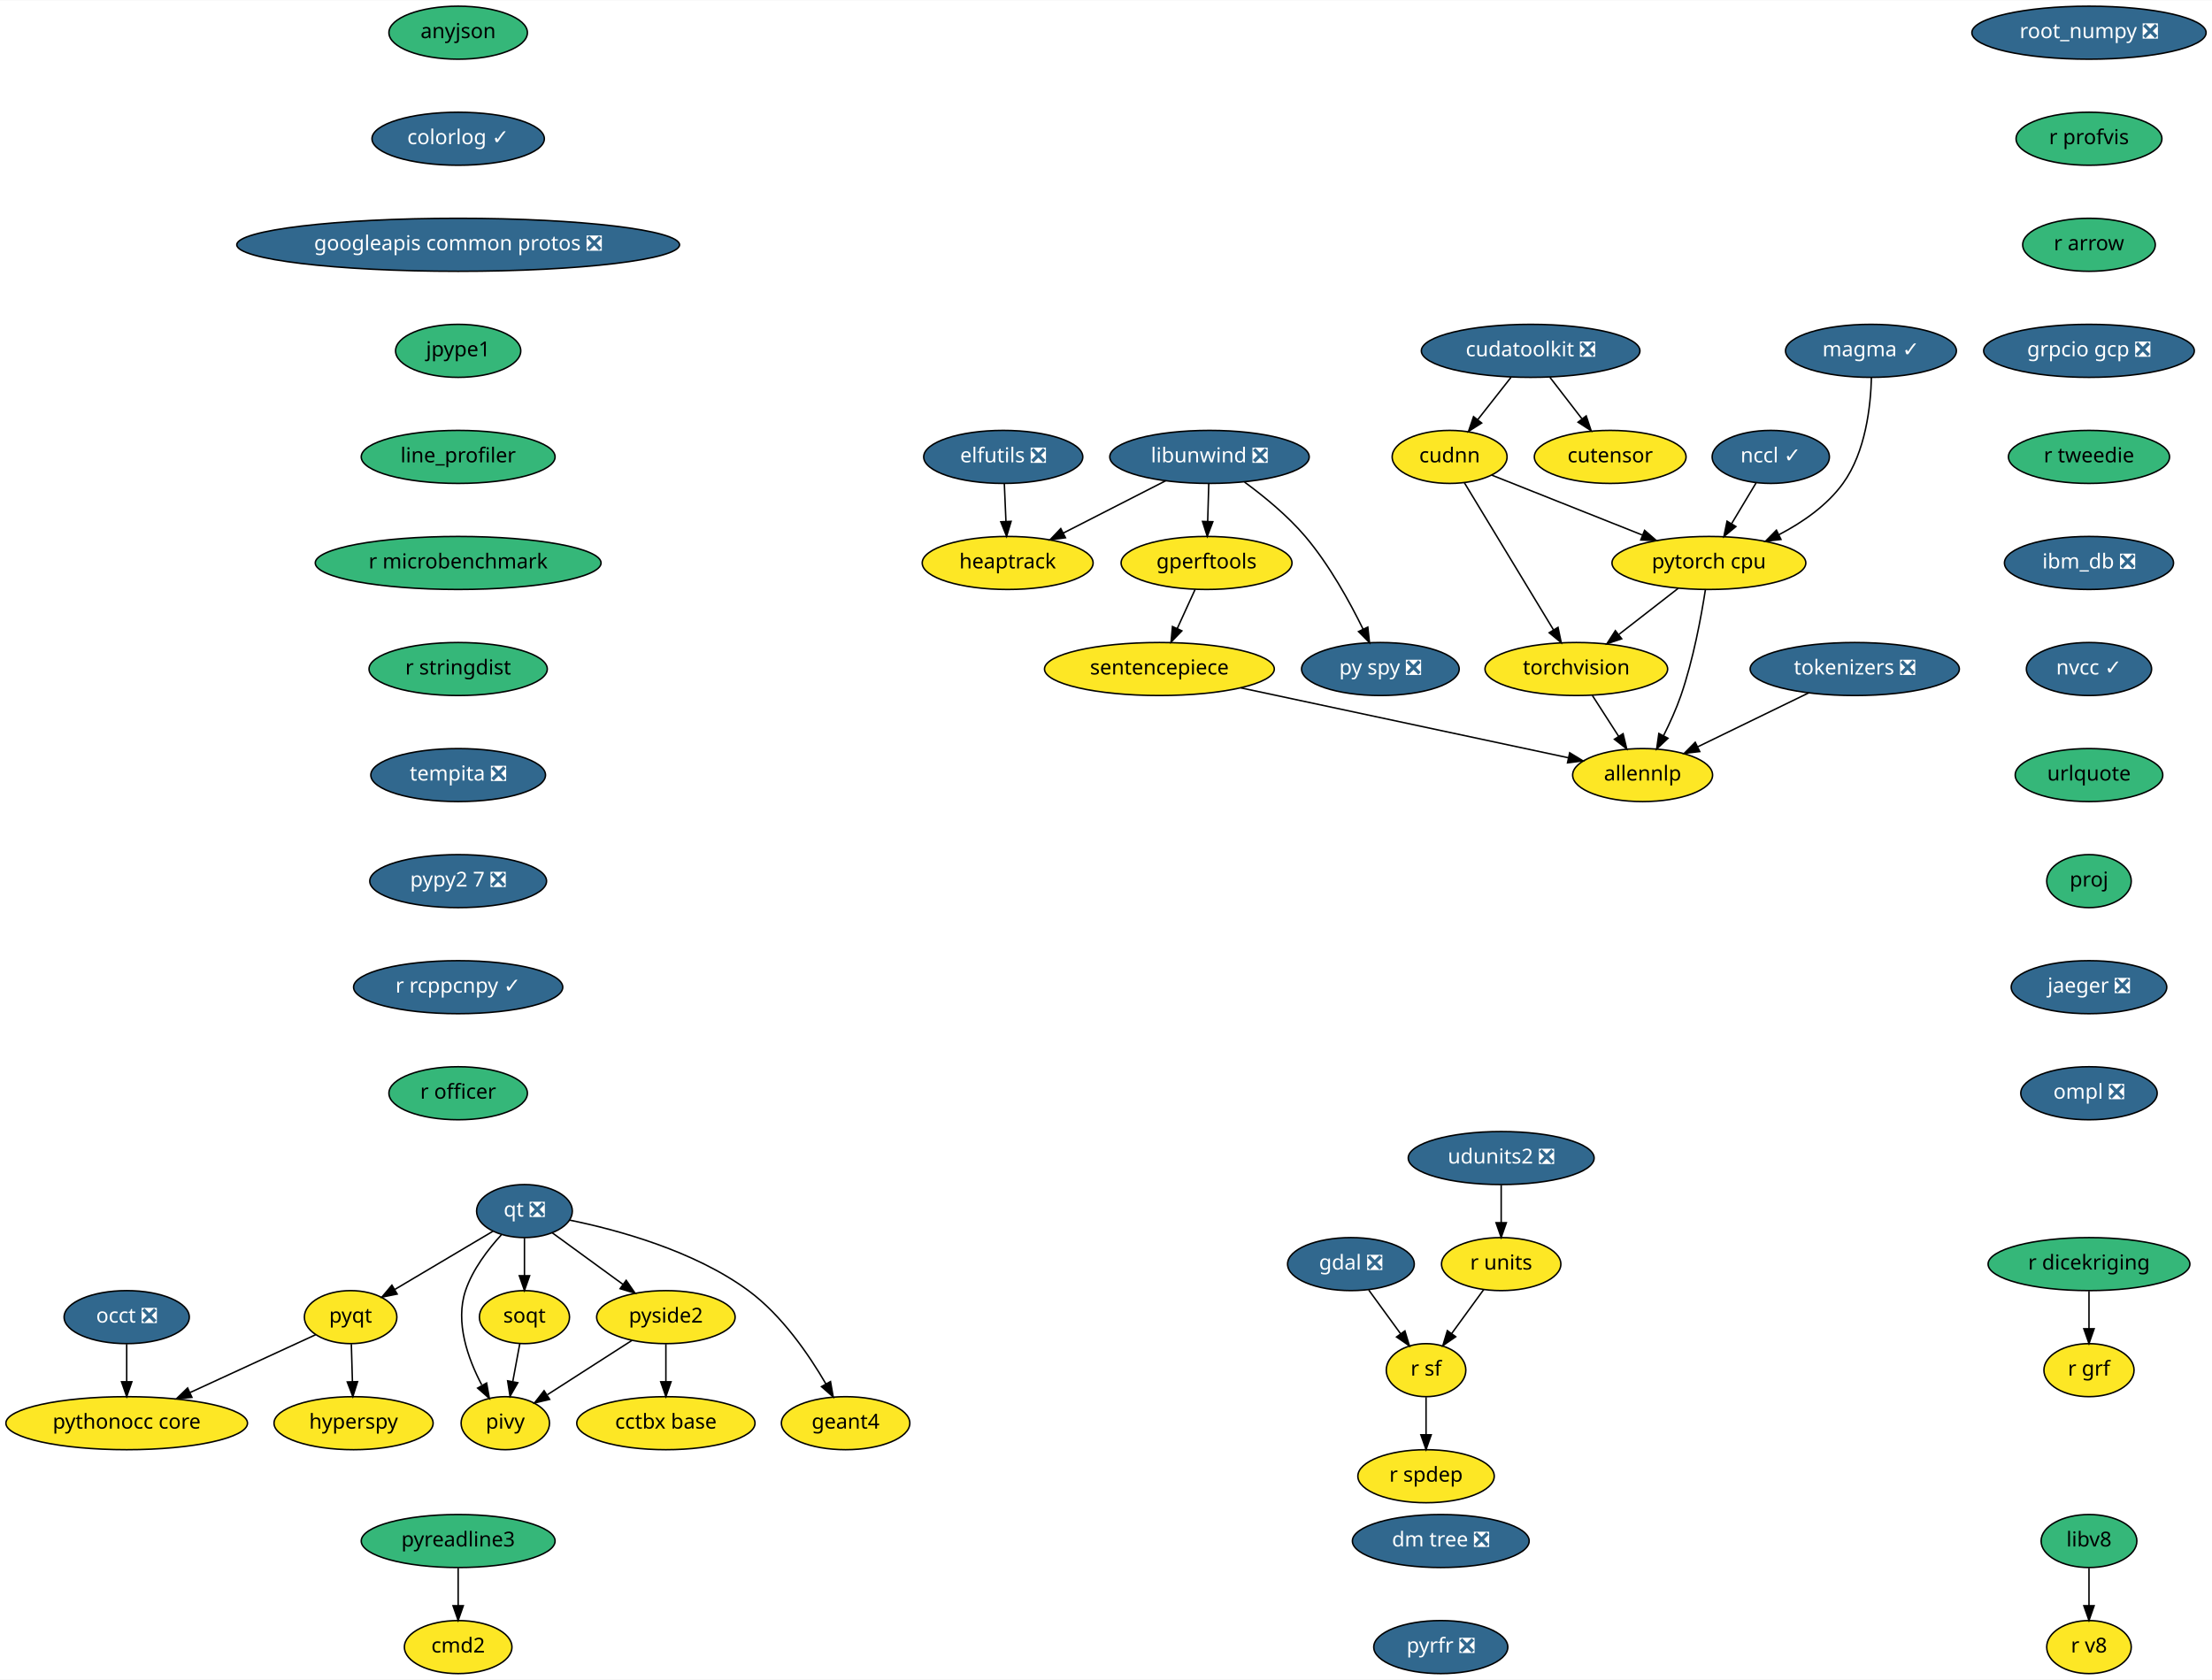
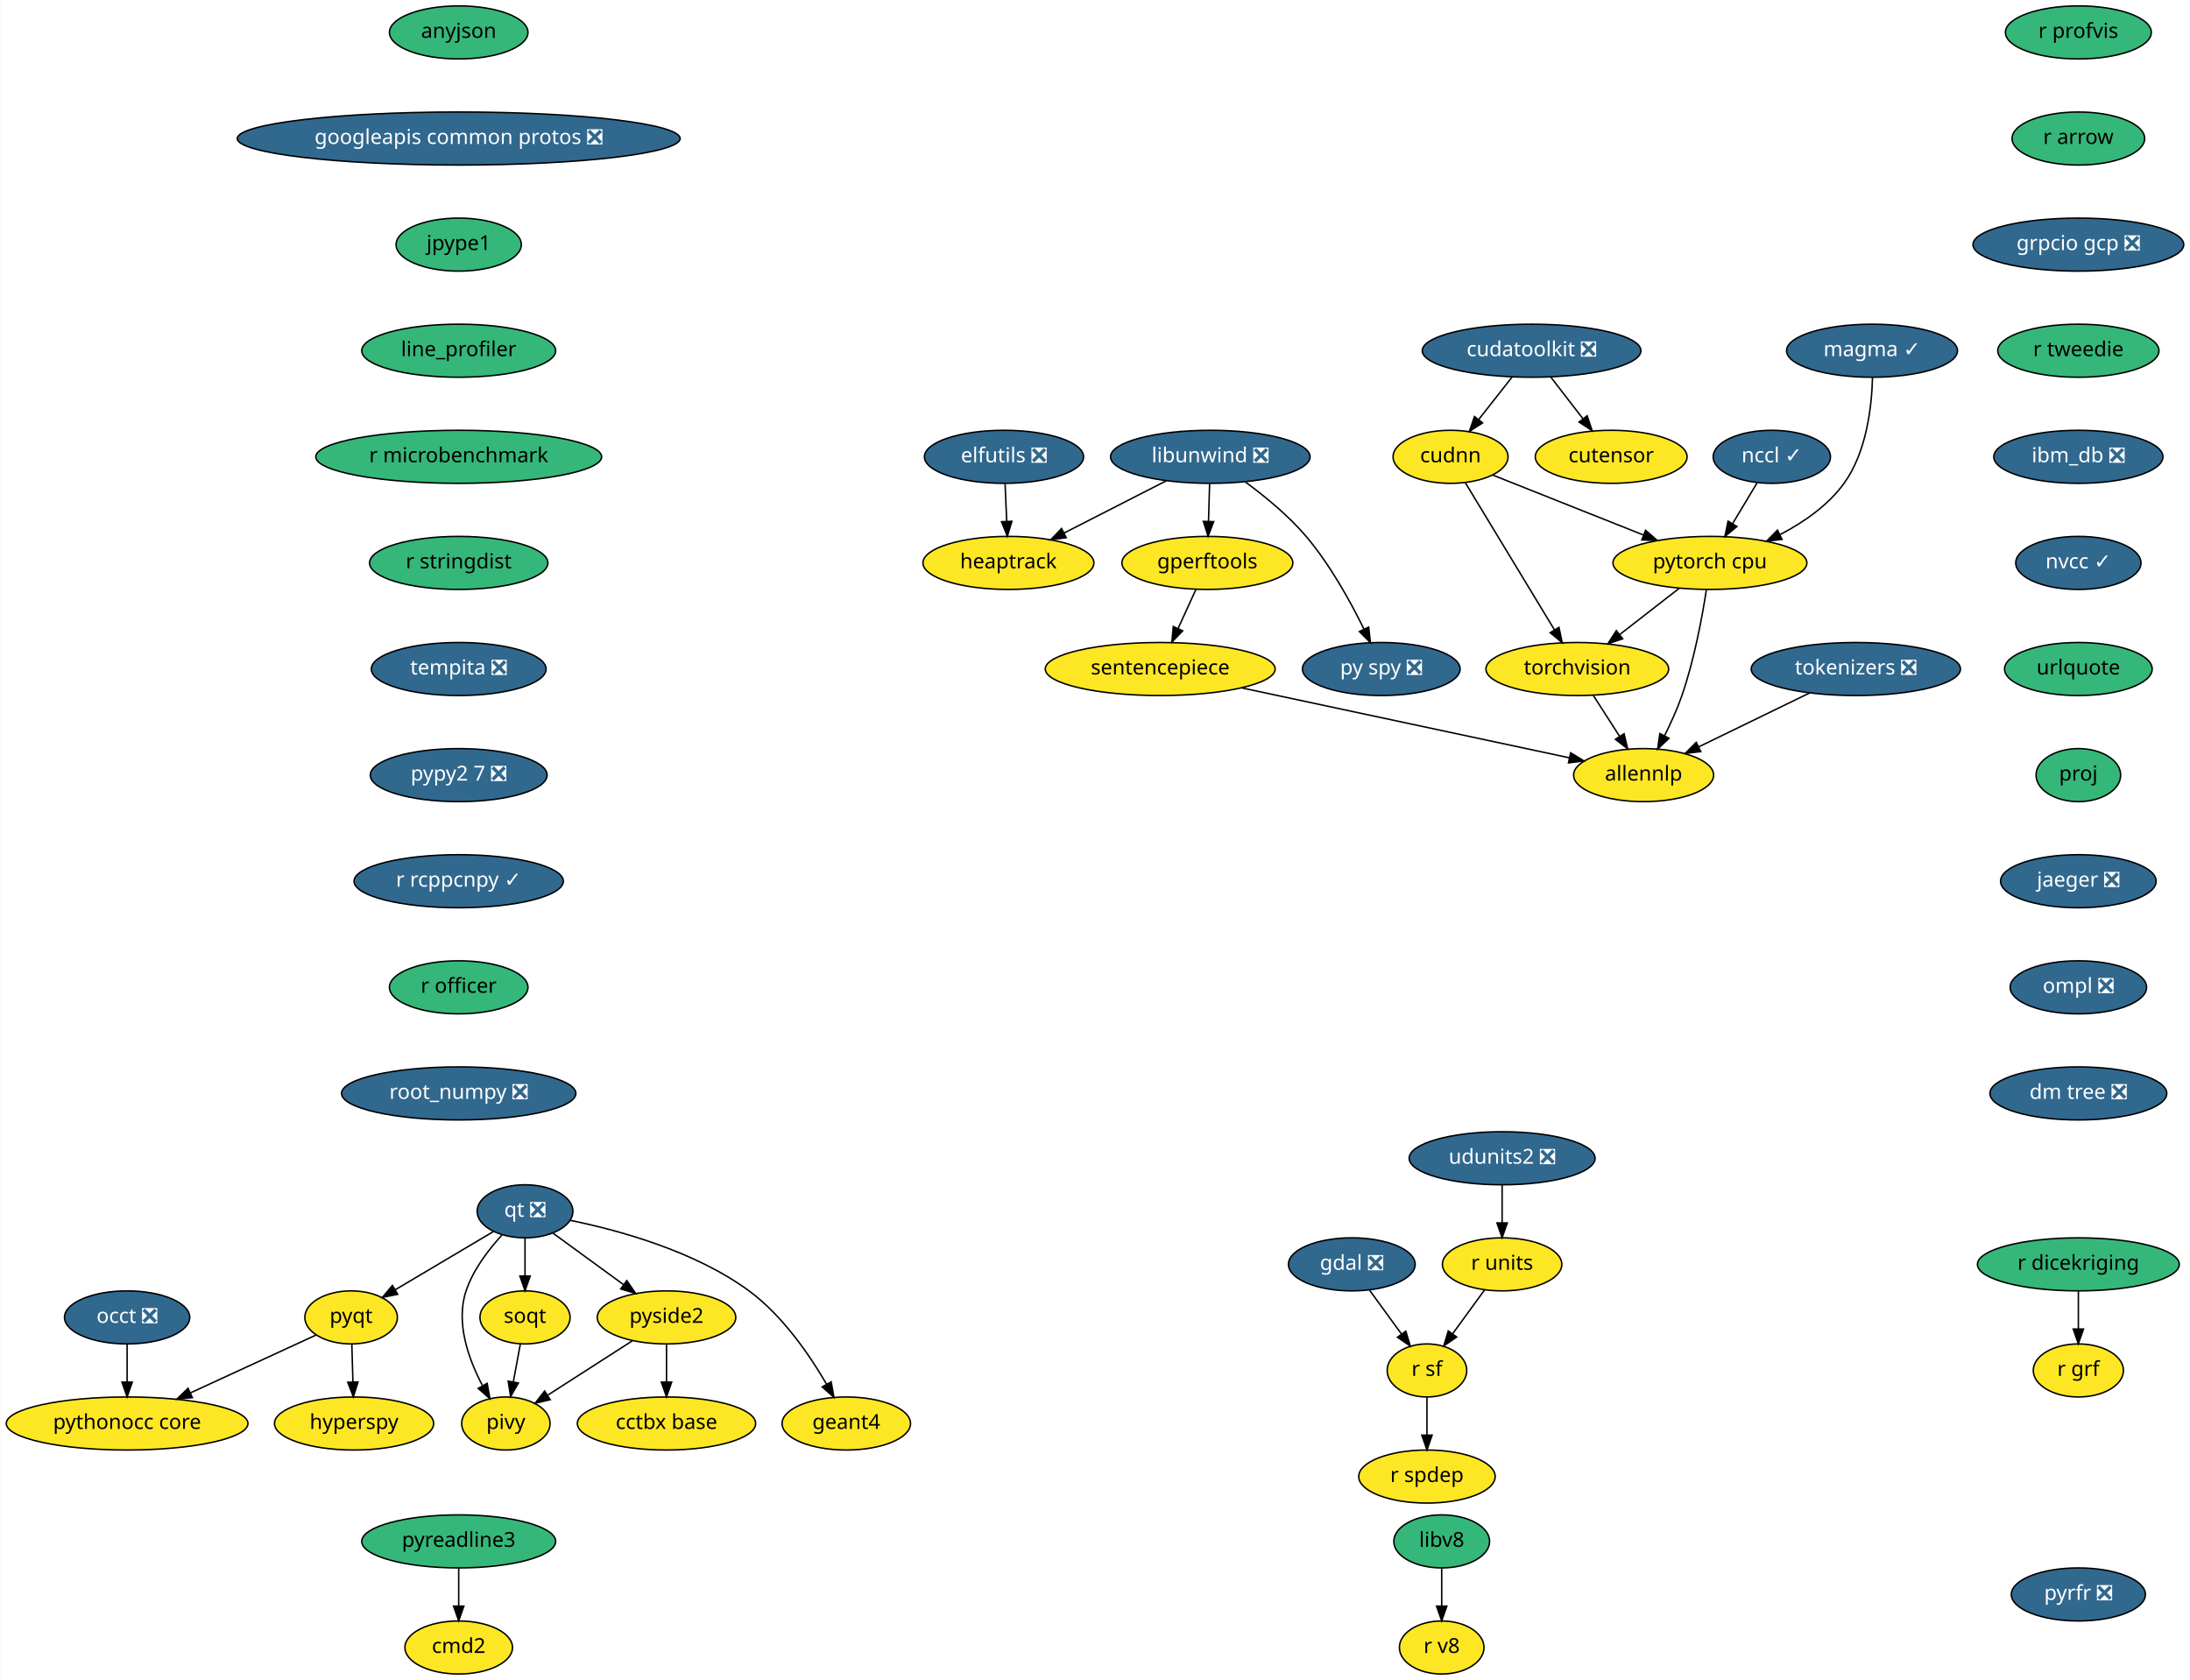
- <svg xmlns="http://www.w3.org/2000/svg" xmlns:xlink="http://www.w3.org/1999/xlink" width="1501pt" height="1140pt" viewBox="0.00 0.00 1501.50 1140.00">
+ <svg xmlns="http://www.w3.org/2000/svg" xmlns:xlink="http://www.w3.org/1999/xlink" width="1486pt" height="1140pt" viewBox="0.00 0.00 1485.50 1140.00">
  <g id="graph0" class="graph" transform="scale(1 1) rotate(0) translate(4 1136)">
-     <polygon fill="white" stroke="transparent" points="-4,4 -4,-1136 1497.5,-1136 1497.5,4 -4,4" />
+     <polygon fill="white" stroke="transparent" points="-4,4 -4,-1136 1481.5,-1136 1481.5,4 -4,4" />
    <g id="node1" class="node">
      <g id="a_node1">
        <a xlink:href="https://github.com/conda-forge/anyjson-feedstock" xlink:title="anyjson">
          <ellipse fill="#35b779" stroke="black" cx="307" cy="-1114" rx="47" ry="18" />
          <text text-anchor="middle" x="307" y="-1110.3" font-family="Times-Roman" font-size="14.00">anyjson</text>
        </a>
      </g>
    </g>
    <g id="node2" class="node">
      <g id="a_node2">
-         <a xlink:href="https://github.com/conda-forge/colorlog-feedstock/pull/26" xlink:title="colorlog ✓">
-           <ellipse fill="#31688e" stroke="black" cx="307" cy="-1042" rx="58.5" ry="18" />
-           <text text-anchor="middle" x="307" y="-1038.3" font-family="Times-Roman" font-size="14.00" fill="white">colorlog ✓</text>
-         </a>
-       </g>
-     </g>
-     <g id="node4" class="node">
-       <g id="a_node4">
        <a xlink:href="https://github.com/conda-forge/googleapis-common-protos-feedstock/pull/26" xlink:title="googleapis common protos ❎">
-           <ellipse fill="#31688e" stroke="black" cx="307" cy="-970" rx="150.27" ry="18" />
-           <text text-anchor="middle" x="307" y="-966.3" font-family="Times-Roman" font-size="14.00" fill="white">googleapis common protos ❎</text>
+           <ellipse fill="#31688e" stroke="black" cx="307" cy="-1042" rx="150.27" ry="18" />
+           <text text-anchor="middle" x="307" y="-1038.3" font-family="Times-Roman" font-size="14.00" fill="white">googleapis common protos ❎</text>
+         </a>
+       </g>
+     </g>
+     <g id="node9" class="node">
+       <g id="a_node9">
+         <a xlink:href="https://github.com/conda-forge/jpype1-feedstock" xlink:title="jpype1">
+           <ellipse fill="#35b779" stroke="black" cx="307" cy="-970" rx="42.49" ry="18" />
+           <text text-anchor="middle" x="307" y="-966.3" font-family="Times-Roman" font-size="14.00">jpype1</text>
        </a>
      </g>
    </g>
    <g id="node3" class="node">
      <g id="a_node3">
        <a xlink:href="https://github.com/conda-forge/cmd2-feedstock" xlink:title="cmd2">
          <ellipse fill="#fde725" stroke="black" cx="307" cy="-18" rx="36.5" ry="18" />
          <text text-anchor="middle" x="307" y="-14.3" font-family="Times-Roman" font-size="14.00">cmd2</text>
        </a>
      </g>
    </g>
-     <g id="node10" class="node">
-       <g id="a_node10">
-         <a xlink:href="https://github.com/conda-forge/jpype1-feedstock" xlink:title="jpype1">
-           <ellipse fill="#35b779" stroke="black" cx="307" cy="-898" rx="42.49" ry="18" />
-           <text text-anchor="middle" x="307" y="-894.3" font-family="Times-Roman" font-size="14.00">jpype1</text>
-         </a>
-       </g>
-     </g>
-     <g id="node5" class="node">
-       <g id="a_node5">
+     <g id="node4" class="node">
+       <g id="a_node4">
        <a xlink:href="https://github.com/conda-forge/elfutils-feedstock/pull/20" xlink:title="elfutils ❎">
          <ellipse fill="#31688e" stroke="black" cx="677" cy="-826" rx="54" ry="18" />
          <text text-anchor="middle" x="677" y="-822.3" font-family="Times-Roman" font-size="14.00" fill="white">elfutils ❎</text>
        </a>
      </g>
    </g>
-     <g id="node6" class="node">
-       <g id="a_node6">
+     <g id="node5" class="node">
+       <g id="a_node5">
        <a xlink:href="https://github.com/conda-forge/heaptrack-feedstock" xlink:title="heaptrack">
          <ellipse fill="#fde725" stroke="black" cx="680" cy="-754" rx="58" ry="18" />
          <text text-anchor="middle" x="680" y="-750.3" font-family="Times-Roman" font-size="14.00">heaptrack</text>
        </a>
      </g>
    </g>
-     <g id="edge3" class="edge">
+     <g id="edge2" class="edge">
      <path fill="none" stroke="black" d="M677.74,-807.7C678.07,-799.98 678.47,-790.71 678.84,-782.11" />
      <polygon fill="black" stroke="black" points="682.34,-782.25 679.27,-772.1 675.34,-781.95 682.34,-782.25" />
    </g>
-     <g id="node7" class="node">
-       <g id="a_node7">
+     <g id="node6" class="node">
+       <g id="a_node6">
        <a xlink:href="https://github.com/conda-forge/gdal-feedstock/pull/466" xlink:title="gdal ❎">
          <ellipse fill="#31688e" stroke="black" cx="913" cy="-278" rx="43" ry="18" />
          <text text-anchor="middle" x="913" y="-274.3" font-family="Times-Roman" font-size="14.00" fill="white">gdal ❎</text>
        </a>
      </g>
    </g>
-     <g id="node8" class="node">
-       <g id="a_node8">
+     <g id="node7" class="node">
+       <g id="a_node7">
        <a xlink:href="https://github.com/conda-forge/r-sf-feedstock" xlink:title="r sf">
          <ellipse fill="#fde725" stroke="black" cx="964" cy="-206" rx="27" ry="18" />
          <text text-anchor="middle" x="964" y="-202.3" font-family="Times-Roman" font-size="14.00">r sf</text>
        </a>
      </g>
    </g>
-     <g id="edge4" class="edge">
+     <g id="edge3" class="edge">
      <path fill="none" stroke="black" d="M925.09,-260.41C931.56,-251.53 939.64,-240.44 946.76,-230.67" />
      <polygon fill="black" stroke="black" points="949.64,-232.65 952.7,-222.51 943.98,-228.53 949.64,-232.65" />
    </g>
-     <g id="node9" class="node">
-       <g id="a_node9">
+     <g id="node8" class="node">
+       <g id="a_node8">
        <a xlink:href="https://github.com/conda-forge/r-spdep-feedstock" xlink:title="r spdep">
          <ellipse fill="#fde725" stroke="black" cx="964" cy="-134" rx="46.29" ry="18" />
          <text text-anchor="middle" x="964" y="-130.3" font-family="Times-Roman" font-size="14.00">r spdep</text>
        </a>
      </g>
    </g>
-     <g id="edge5" class="edge">
+     <g id="edge4" class="edge">
      <path fill="none" stroke="black" d="M964,-187.7C964,-179.98 964,-170.71 964,-162.11" />
      <polygon fill="black" stroke="black" points="967.5,-162.1 964,-152.1 960.5,-162.1 967.5,-162.1" />
    </g>
-     <g id="node12" class="node">
-       <g id="a_node12">
-         <a xlink:href="https://github.com/conda-forge/line_profiler-feedstock" xlink:title="line_profiler">
-           <ellipse fill="#35b779" stroke="black" cx="307" cy="-826" rx="65.79" ry="18" />
-           <text text-anchor="middle" x="307" y="-822.3" font-family="Times-Roman" font-size="14.00">line_profiler</text>
-         </a>
-       </g>
-     </g>
    <g id="node11" class="node">
      <g id="a_node11">
+         <a xlink:href="https://github.com/conda-forge/line_profiler-feedstock" xlink:title="line_profiler">
+           <ellipse fill="#35b779" stroke="black" cx="307" cy="-898" rx="65.79" ry="18" />
+           <text text-anchor="middle" x="307" y="-894.3" font-family="Times-Roman" font-size="14.00">line_profiler</text>
+         </a>
+       </g>
+     </g>
+     <g id="node10" class="node">
+       <g id="a_node10">
        <a xlink:href="https://github.com/conda-forge/hyperspy-feedstock" xlink:title="hyperspy">
          <ellipse fill="#fde725" stroke="black" cx="236" cy="-170" rx="54" ry="18" />
          <text text-anchor="middle" x="236" y="-166.3" font-family="Times-Roman" font-size="14.00">hyperspy</text>
        </a>
      </g>
    </g>
-     <g id="node17" class="node">
-       <g id="a_node17">
+     <g id="node16" class="node">
+       <g id="a_node16">
        <a xlink:href="https://github.com/conda-forge/r-microbenchmark-feedstock" xlink:title="r microbenchmark">
-           <ellipse fill="#35b779" stroke="black" cx="307" cy="-754" rx="97" ry="18" />
-           <text text-anchor="middle" x="307" y="-750.3" font-family="Times-Roman" font-size="14.00">r microbenchmark</text>
-         </a>
-       </g>
-     </g>
-     <g id="node13" class="node">
-       <g id="a_node13">
+           <ellipse fill="#35b779" stroke="black" cx="307" cy="-826" rx="97" ry="18" />
+           <text text-anchor="middle" x="307" y="-822.3" font-family="Times-Roman" font-size="14.00">r microbenchmark</text>
+         </a>
+       </g>
+     </g>
+     <g id="node12" class="node">
+       <g id="a_node12">
        <a xlink:href="https://github.com/conda-forge/libunwind-feedstock/pull/14" xlink:title="libunwind ❎">
          <ellipse fill="#31688e" stroke="black" cx="817" cy="-826" rx="67.69" ry="18" />
          <text text-anchor="middle" x="817" y="-822.3" font-family="Times-Roman" font-size="14.00" fill="white">libunwind ❎</text>
        </a>
      </g>
    </g>
-     <g id="edge8" class="edge">
+     <g id="edge7" class="edge">
      <path fill="none" stroke="black" d="M787.27,-809.81C766.89,-799.4 739.68,-785.49 717.76,-774.29" />
      <polygon fill="black" stroke="black" points="719.23,-771.11 708.73,-769.68 716.04,-777.35 719.23,-771.11" />
    </g>
-     <g id="node14" class="node">
-       <g id="a_node14">
+     <g id="node13" class="node">
+       <g id="a_node13">
        <a xlink:href="https://github.com/conda-forge/gperftools-feedstock" xlink:title="gperftools">
          <ellipse fill="#fde725" stroke="black" cx="815" cy="-754" rx="58" ry="18" />
          <text text-anchor="middle" x="815" y="-750.3" font-family="Times-Roman" font-size="14.00">gperftools</text>
        </a>
      </g>
    </g>
-     <g id="edge9" class="edge">
+     <g id="edge8" class="edge">
      <path fill="none" stroke="black" d="M816.51,-807.7C816.29,-799.98 816.02,-790.71 815.77,-782.11" />
      <polygon fill="black" stroke="black" points="819.27,-782 815.49,-772.1 812.28,-782.2 819.27,-782" />
    </g>
-     <g id="node15" class="node">
-       <g id="a_node15">
+     <g id="node14" class="node">
+       <g id="a_node14">
        <a xlink:href="https://github.com/conda-forge/py-spy-feedstock/pull/11" xlink:title="py spy ❎">
          <ellipse fill="#31688e" stroke="black" cx="933" cy="-682" rx="53.5" ry="18" />
          <text text-anchor="middle" x="933" y="-678.3" font-family="Times-Roman" font-size="14.00" fill="white">py spy ❎</text>
        </a>
      </g>
    </g>
-     <g id="edge10" class="edge">
+     <g id="edge9" class="edge">
      <path fill="none" stroke="black" d="M840.77,-808.93C853.95,-799.25 870.04,-786.1 882,-772 898.29,-752.8 912.14,-727.67 921.28,-709.01" />
      <polygon fill="black" stroke="black" points="924.47,-710.44 925.61,-699.91 918.15,-707.43 924.47,-710.44" />
    </g>
-     <g id="node16" class="node">
-       <g id="a_node16">
+     <g id="node15" class="node">
+       <g id="a_node15">
        <a xlink:href="https://github.com/conda-forge/sentencepiece-feedstock" xlink:title="sentencepiece">
          <ellipse fill="#fde725" stroke="black" cx="783" cy="-682" rx="78" ry="18" />
          <text text-anchor="middle" x="783" y="-678.3" font-family="Times-Roman" font-size="14.00">sentencepiece</text>
        </a>
      </g>
    </g>
-     <g id="edge11" class="edge">
+     <g id="edge10" class="edge">
      <path fill="none" stroke="black" d="M807.25,-736.05C803.61,-728.09 799.19,-718.41 795.12,-709.51" />
      <polygon fill="black" stroke="black" points="798.24,-707.91 790.9,-700.28 791.87,-710.83 798.24,-707.91" />
    </g>
-     <g id="node31" class="node">
-       <g id="a_node31">
+     <g id="node30" class="node">
+       <g id="a_node30">
        <a xlink:href="https://github.com/conda-forge/allennlp-feedstock" xlink:title="allennlp">
          <ellipse fill="#fde725" stroke="black" cx="1111" cy="-610" rx="47.5" ry="18" />
          <text text-anchor="middle" x="1111" y="-606.3" font-family="Times-Roman" font-size="14.00">allennlp</text>
        </a>
      </g>
    </g>
-     <g id="edge32" class="edge">
+     <g id="edge31" class="edge">
      <path fill="none" stroke="black" d="M838.27,-669.2C900.4,-655.94 1000.43,-634.6 1060.53,-621.77" />
      <polygon fill="black" stroke="black" points="1061.49,-625.15 1070.54,-619.63 1060.03,-618.3 1061.49,-625.15" />
    </g>
-     <g id="node26" class="node">
-       <g id="a_node26">
+     <g id="node25" class="node">
+       <g id="a_node25">
        <a xlink:href="https://github.com/conda-forge/r-stringdist-feedstock" xlink:title="r stringdist">
-           <ellipse fill="#35b779" stroke="black" cx="307" cy="-682" rx="60.5" ry="18" />
-           <text text-anchor="middle" x="307" y="-678.3" font-family="Times-Roman" font-size="14.00">r stringdist</text>
-         </a>
-       </g>
-     </g>
-     <g id="node18" class="node">
-       <g id="a_node18">
+           <ellipse fill="#35b779" stroke="black" cx="307" cy="-754" rx="60.5" ry="18" />
+           <text text-anchor="middle" x="307" y="-750.3" font-family="Times-Roman" font-size="14.00">r stringdist</text>
+         </a>
+       </g>
+     </g>
+     <g id="node17" class="node">
+       <g id="a_node17">
        <a xlink:href="https://github.com/conda-forge/pyqt-feedstock" xlink:title="pyqt">
          <ellipse fill="#fde725" stroke="black" cx="234" cy="-242" rx="31.4" ry="18" />
          <text text-anchor="middle" x="234" y="-238.3" font-family="Times-Roman" font-size="14.00">pyqt</text>
        </a>
      </g>
    </g>
-     <g id="edge13" class="edge">
+     <g id="edge12" class="edge">
      <path fill="none" stroke="black" d="M234.49,-223.7C234.71,-215.98 234.98,-206.71 235.23,-198.11" />
      <polygon fill="black" stroke="black" points="238.72,-198.2 235.51,-188.1 231.73,-198 238.72,-198.2" />
    </g>
-     <g id="node19" class="node">
-       <g id="a_node19">
+     <g id="node18" class="node">
+       <g id="a_node18">
        <a xlink:href="https://github.com/conda-forge/pythonocc-core-feedstock" xlink:title="pythonocc core">
          <ellipse fill="#fde725" stroke="black" cx="82" cy="-170" rx="82" ry="18" />
          <text text-anchor="middle" x="82" y="-166.3" font-family="Times-Roman" font-size="14.00">pythonocc core</text>
        </a>
      </g>
    </g>
-     <g id="edge14" class="edge">
+     <g id="edge13" class="edge">
      <path fill="none" stroke="black" d="M210.25,-230.06C187.54,-219.61 152.78,-203.6 125.17,-190.88" />
      <polygon fill="black" stroke="black" points="126.28,-187.54 115.73,-186.54 123.35,-193.9 126.28,-187.54" />
    </g>
-     <g id="node20" class="node">
-       <g id="a_node20">
+     <g id="node19" class="node">
+       <g id="a_node19">
        <a xlink:href="https://github.com/conda-forge/qt-feedstock/pull/184" xlink:title="qt ❎">
          <ellipse fill="#31688e" stroke="black" cx="352" cy="-314" rx="32.5" ry="18" />
          <text text-anchor="middle" x="352" y="-310.3" font-family="Times-Roman" font-size="14.00" fill="white">qt ❎</text>
        </a>
      </g>
    </g>
-     <g id="edge15" class="edge">
+     <g id="edge14" class="edge">
      <path fill="none" stroke="black" d="M330.63,-300.32C312,-289.27 284.78,-273.13 263.98,-260.78" />
      <polygon fill="black" stroke="black" points="265.6,-257.67 255.21,-255.58 262.02,-263.69 265.6,-257.67" />
    </g>
-     <g id="node21" class="node">
-       <g id="a_node21">
+     <g id="node20" class="node">
+       <g id="a_node20">
        <a xlink:href="https://github.com/conda-forge/pivy-feedstock" xlink:title="pivy">
          <ellipse fill="#fde725" stroke="black" cx="339" cy="-170" rx="30" ry="18" />
          <text text-anchor="middle" x="339" y="-166.3" font-family="Times-Roman" font-size="14.00">pivy</text>
        </a>
      </g>
    </g>
-     <g id="edge16" class="edge">
+     <g id="edge15" class="edge">
      <path fill="none" stroke="black" d="M336.34,-297.9C327.32,-288.07 316.83,-274.43 312,-260 304.82,-238.56 313.58,-213.94 322.98,-196.03" />
      <polygon fill="black" stroke="black" points="326.3,-197.27 328.18,-186.84 320.21,-193.83 326.3,-197.27" />
    </g>
-     <g id="node22" class="node">
-       <g id="a_node22">
+     <g id="node21" class="node">
+       <g id="a_node21">
        <a xlink:href="https://github.com/conda-forge/pyside2-feedstock" xlink:title="pyside2">
          <ellipse fill="#fde725" stroke="black" cx="448" cy="-242" rx="47" ry="18" />
          <text text-anchor="middle" x="448" y="-238.3" font-family="Times-Roman" font-size="14.00">pyside2</text>
        </a>
      </g>
    </g>
-     <g id="edge17" class="edge">
+     <g id="edge16" class="edge">
      <path fill="none" stroke="black" d="M370.97,-299.17C384.61,-289.22 403.28,-275.61 418.81,-264.28" />
      <polygon fill="black" stroke="black" points="421.06,-266.98 427.07,-258.26 416.93,-261.32 421.06,-266.98" />
    </g>
-     <g id="node23" class="node">
-       <g id="a_node23">
+     <g id="node22" class="node">
+       <g id="a_node22">
        <a xlink:href="https://github.com/conda-forge/soqt-feedstock" xlink:title="soqt">
          <ellipse fill="#fde725" stroke="black" cx="352" cy="-242" rx="30.59" ry="18" />
          <text text-anchor="middle" x="352" y="-238.3" font-family="Times-Roman" font-size="14.00">soqt</text>
        </a>
      </g>
    </g>
-     <g id="edge18" class="edge">
+     <g id="edge17" class="edge">
      <path fill="none" stroke="black" d="M352,-295.7C352,-287.98 352,-278.71 352,-270.11" />
      <polygon fill="black" stroke="black" points="355.5,-270.1 352,-260.1 348.5,-270.1 355.5,-270.1" />
    </g>
-     <g id="node24" class="node">
-       <g id="a_node24">
+     <g id="node23" class="node">
+       <g id="a_node23">
        <a xlink:href="https://github.com/conda-forge/geant4-feedstock" xlink:title="geant4">
          <ellipse fill="#fde725" stroke="black" cx="570" cy="-170" rx="43.59" ry="18" />
          <text text-anchor="middle" x="570" y="-166.3" font-family="Times-Roman" font-size="14.00">geant4</text>
        </a>
      </g>
    </g>
-     <g id="edge19" class="edge">
+     <g id="edge18" class="edge">
      <path fill="none" stroke="black" d="M382.78,-307.84C415.4,-301.18 467.19,-287.07 504,-260 526.74,-243.27 545.1,-216.48 556.63,-196.65" />
      <polygon fill="black" stroke="black" points="559.74,-198.26 561.58,-187.82 553.63,-194.83 559.74,-198.26" />
    </g>
-     <g id="edge20" class="edge">
+     <g id="edge19" class="edge">
      <path fill="none" stroke="black" d="M424.88,-226.15C408.17,-215.42 385.49,-200.86 367.64,-189.39" />
      <polygon fill="black" stroke="black" points="369.1,-186.17 358.79,-183.71 365.32,-192.06 369.1,-186.17" />
    </g>
-     <g id="node25" class="node">
-       <g id="a_node25">
+     <g id="node24" class="node">
+       <g id="a_node24">
        <a xlink:href="https://github.com/conda-forge/cctbx-base-feedstock" xlink:title="cctbx base">
          <ellipse fill="#fde725" stroke="black" cx="448" cy="-170" rx="60.5" ry="18" />
          <text text-anchor="middle" x="448" y="-166.3" font-family="Times-Roman" font-size="14.00">cctbx base</text>
        </a>
      </g>
    </g>
-     <g id="edge21" class="edge">
+     <g id="edge20" class="edge">
      <path fill="none" stroke="black" d="M448,-223.7C448,-215.98 448,-206.71 448,-198.11" />
      <polygon fill="black" stroke="black" points="451.5,-198.1 448,-188.1 444.5,-198.1 451.5,-198.1" />
    </g>
-     <g id="edge22" class="edge">
+     <g id="edge21" class="edge">
      <path fill="none" stroke="black" d="M348.85,-224.05C347.42,-216.35 345.69,-207.03 344.08,-198.36" />
      <polygon fill="black" stroke="black" points="347.48,-197.47 342.21,-188.28 340.59,-198.75 347.48,-197.47" />
    </g>
+     <g id="node26" class="node">
+       <g id="a_node26">
+         <a xlink:href="https://github.com/conda-forge/tempita-feedstock/pull/17" xlink:title="tempita ❎">
+           <ellipse fill="#31688e" stroke="black" cx="307" cy="-682" rx="59.29" ry="18" />
+           <text text-anchor="middle" x="307" y="-678.3" font-family="Times-Roman" font-size="14.00" fill="white">tempita ❎</text>
+         </a>
+       </g>
+     </g>
+     <g id="node28" class="node">
+       <g id="a_node28">
+         <a xlink:href="https://github.com/conda-forge/pypy2.7-feedstock/pull/3" xlink:title="pypy2 7 ❎">
+           <ellipse fill="#31688e" stroke="black" cx="307" cy="-610" rx="60" ry="18" />
+           <text text-anchor="middle" x="307" y="-606.3" font-family="Times-Roman" font-size="14.00" fill="white">pypy2 7 ❎</text>
+         </a>
+       </g>
+     </g>
    <g id="node27" class="node">
      <g id="a_node27">
-         <a xlink:href="https://github.com/conda-forge/tempita-feedstock/pull/17" xlink:title="tempita ❎">
-           <ellipse fill="#31688e" stroke="black" cx="307" cy="-610" rx="59.29" ry="18" />
-           <text text-anchor="middle" x="307" y="-606.3" font-family="Times-Roman" font-size="14.00" fill="white">tempita ❎</text>
-         </a>
-       </g>
-     </g>
-     <g id="node29" class="node">
-       <g id="a_node29">
-         <a xlink:href="https://github.com/conda-forge/pypy2.7-feedstock/pull/3" xlink:title="pypy2 7 ❎">
-           <ellipse fill="#31688e" stroke="black" cx="307" cy="-538" rx="60" ry="18" />
-           <text text-anchor="middle" x="307" y="-534.3" font-family="Times-Roman" font-size="14.00" fill="white">pypy2 7 ❎</text>
-         </a>
-       </g>
-     </g>
-     <g id="node28" class="node">
-       <g id="a_node28">
        <a xlink:href="https://github.com/conda-forge/r-units-feedstock" xlink:title="r units">
          <ellipse fill="#fde725" stroke="black" cx="1015" cy="-278" rx="40.5" ry="18" />
          <text text-anchor="middle" x="1015" y="-274.3" font-family="Times-Roman" font-size="14.00">r units</text>
        </a>
      </g>
    </g>
-     <g id="edge25" class="edge">
+     <g id="edge24" class="edge">
      <path fill="none" stroke="black" d="M1003.17,-260.76C996.71,-251.89 988.58,-240.74 981.41,-230.89" />
      <polygon fill="black" stroke="black" points="984.13,-228.69 975.41,-222.67 978.47,-232.81 984.13,-228.69" />
    </g>
-     <g id="node33" class="node">
-       <g id="a_node33">
+     <g id="node32" class="node">
+       <g id="a_node32">
        <a xlink:href="https://github.com/conda-forge/r-rcppcnpy-feedstock/pull/6" xlink:title="r rcppcnpy ✓">
-           <ellipse fill="#31688e" stroke="black" cx="307" cy="-466" rx="71" ry="18" />
-           <text text-anchor="middle" x="307" y="-462.3" font-family="Times-Roman" font-size="14.00" fill="white">r rcppcnpy ✓</text>
-         </a>
-       </g>
-     </g>
-     <g id="node30" class="node">
-       <g id="a_node30">
+           <ellipse fill="#31688e" stroke="black" cx="307" cy="-538" rx="71" ry="18" />
+           <text text-anchor="middle" x="307" y="-534.3" font-family="Times-Roman" font-size="14.00" fill="white">r rcppcnpy ✓</text>
+         </a>
+       </g>
+     </g>
+     <g id="node29" class="node">
+       <g id="a_node29">
        <a xlink:href="https://github.com/conda-forge/torchvision-feedstock" xlink:title="torchvision">
          <ellipse fill="#fde725" stroke="black" cx="1066" cy="-682" rx="61.99" ry="18" />
          <text text-anchor="middle" x="1066" y="-678.3" font-family="Times-Roman" font-size="14.00">torchvision</text>
        </a>
      </g>
    </g>
-     <g id="edge27" class="edge">
+     <g id="edge26" class="edge">
      <path fill="none" stroke="black" d="M1076.89,-664.05C1082.25,-655.71 1088.83,-645.49 1094.77,-636.25" />
      <polygon fill="black" stroke="black" points="1097.74,-638.09 1100.21,-627.79 1091.86,-634.31 1097.74,-638.09" />
    </g>
-     <g id="node32" class="node">
-       <g id="a_node32">
+     <g id="node31" class="node">
+       <g id="a_node31">
        <a xlink:href="https://github.com/conda-forge/udunits2-feedstock/pull/39" xlink:title="udunits2 ❎">
          <ellipse fill="#31688e" stroke="black" cx="1015" cy="-350" rx="63.09" ry="18" />
          <text text-anchor="middle" x="1015" y="-346.3" font-family="Times-Roman" font-size="14.00" fill="white">udunits2 ❎</text>
        </a>
      </g>
    </g>
-     <g id="edge28" class="edge">
+     <g id="edge27" class="edge">
      <path fill="none" stroke="black" d="M1015,-331.7C1015,-323.98 1015,-314.71 1015,-306.11" />
      <polygon fill="black" stroke="black" points="1018.5,-306.1 1015,-296.1 1011.5,-306.1 1018.5,-306.1" />
    </g>
-     <g id="node37" class="node">
-       <g id="a_node37">
+     <g id="node36" class="node">
+       <g id="a_node36">
        <a xlink:href="https://github.com/conda-forge/r-officer-feedstock" xlink:title="r officer">
-           <ellipse fill="#35b779" stroke="black" cx="307" cy="-394" rx="47" ry="18" />
-           <text text-anchor="middle" x="307" y="-390.3" font-family="Times-Roman" font-size="14.00">r officer</text>
-         </a>
-       </g>
-     </g>
-     <g id="node34" class="node">
-       <g id="a_node34">
+           <ellipse fill="#35b779" stroke="black" cx="307" cy="-466" rx="47" ry="18" />
+           <text text-anchor="middle" x="307" y="-462.3" font-family="Times-Roman" font-size="14.00">r officer</text>
+         </a>
+       </g>
+     </g>
+     <g id="node33" class="node">
+       <g id="a_node33">
        <a xlink:href="https://github.com/conda-forge/occt-feedstock/pull/59" xlink:title="occt ❎">
          <ellipse fill="#31688e" stroke="black" cx="82" cy="-242" rx="42.49" ry="18" />
          <text text-anchor="middle" x="82" y="-238.3" font-family="Times-Roman" font-size="14.00" fill="white">occt ❎</text>
        </a>
      </g>
    </g>
-     <g id="edge30" class="edge">
+     <g id="edge29" class="edge">
      <path fill="none" stroke="black" d="M82,-223.7C82,-215.98 82,-206.71 82,-198.11" />
      <polygon fill="black" stroke="black" points="85.5,-198.1 82,-188.1 78.5,-198.1 85.5,-198.1" />
    </g>
+     <g id="node34" class="node">
+       <g id="a_node34">
+         <a xlink:href="https://github.com/conda-forge/r-dicekriging-feedstock" xlink:title="r dicekriging">
+           <ellipse fill="#35b779" stroke="black" cx="1406" cy="-278" rx="68.49" ry="18" />
+           <text text-anchor="middle" x="1406" y="-274.3" font-family="Times-Roman" font-size="14.00">r dicekriging</text>
+         </a>
+       </g>
+     </g>
    <g id="node35" class="node">
      <g id="a_node35">
-         <a xlink:href="https://github.com/conda-forge/r-dicekriging-feedstock" xlink:title="r dicekriging">
-           <ellipse fill="#35b779" stroke="black" cx="1414" cy="-278" rx="68.49" ry="18" />
-           <text text-anchor="middle" x="1414" y="-274.3" font-family="Times-Roman" font-size="14.00">r dicekriging</text>
-         </a>
-       </g>
-     </g>
-     <g id="node36" class="node">
-       <g id="a_node36">
        <a xlink:href="https://github.com/conda-forge/r-grf-feedstock" xlink:title="r grf">
-           <ellipse fill="#fde725" stroke="black" cx="1414" cy="-206" rx="30.59" ry="18" />
-           <text text-anchor="middle" x="1414" y="-202.3" font-family="Times-Roman" font-size="14.00">r grf</text>
-         </a>
-       </g>
-     </g>
-     <g id="edge31" class="edge">
-       <path fill="none" stroke="black" d="M1414,-259.7C1414,-251.98 1414,-242.71 1414,-234.11" />
-       <polygon fill="black" stroke="black" points="1417.5,-234.1 1414,-224.1 1410.5,-234.1 1417.5,-234.1" />
+           <ellipse fill="#fde725" stroke="black" cx="1406" cy="-206" rx="30.59" ry="18" />
+           <text text-anchor="middle" x="1406" y="-202.3" font-family="Times-Roman" font-size="14.00">r grf</text>
+         </a>
+       </g>
+     </g>
+     <g id="edge30" class="edge">
+       <path fill="none" stroke="black" d="M1406,-259.7C1406,-251.98 1406,-242.71 1406,-234.11" />
+       <polygon fill="black" stroke="black" points="1409.5,-234.1 1406,-224.1 1402.5,-234.1 1409.5,-234.1" />
+     </g>
+     <g id="node37" class="node">
+       <g id="a_node37">
+         <a xlink:href="https://github.com/conda-forge/root_numpy-feedstock/pull/19" xlink:title="root_numpy ❎">
+           <ellipse fill="#31688e" stroke="black" cx="307" cy="-394" rx="79.5" ry="18" />
+           <text text-anchor="middle" x="307" y="-390.3" font-family="Times-Roman" font-size="14.00" fill="white">root_numpy ❎</text>
+         </a>
+       </g>
    </g>
    <g id="node38" class="node">
      <g id="a_node38">
-         <a xlink:href="https://github.com/conda-forge/root_numpy-feedstock/pull/19" xlink:title="root_numpy ❎">
-           <ellipse fill="#31688e" stroke="black" cx="1414" cy="-1114" rx="79.5" ry="18" />
-           <text text-anchor="middle" x="1414" y="-1110.3" font-family="Times-Roman" font-size="14.00" fill="white">root_numpy ❎</text>
-         </a>
-       </g>
+         <a xlink:href="https://github.com/conda-forge/pytorch-cpu-feedstock" xlink:title="pytorch cpu">
+           <ellipse fill="#fde725" stroke="black" cx="1156" cy="-754" rx="65.79" ry="18" />
+           <text text-anchor="middle" x="1156" y="-750.3" font-family="Times-Roman" font-size="14.00">pytorch cpu</text>
+         </a>
+       </g>
+     </g>
+     <g id="edge34" class="edge">
+       <path fill="none" stroke="black" d="M1135.13,-736.76C1123.2,-727.49 1108.06,-715.71 1094.99,-705.55" />
+       <polygon fill="black" stroke="black" points="1096.8,-702.52 1086.76,-699.15 1092.51,-708.05 1096.8,-702.52" />
+     </g>
+     <g id="edge35" class="edge">
+       <path fill="none" stroke="black" d="M1153.63,-735.93C1150.82,-717.76 1145.42,-688.34 1137,-664 1133.83,-654.85 1129.46,-645.24 1125.21,-636.75" />
+       <polygon fill="black" stroke="black" points="1128.24,-634.99 1120.53,-627.73 1122.03,-638.22 1128.24,-634.99" />
    </g>
    <g id="node39" class="node">
      <g id="a_node39">
        <a xlink:href="https://github.com/conda-forge/r-profvis-feedstock" xlink:title="r profvis">
-           <ellipse fill="#35b779" stroke="black" cx="1414" cy="-1042" rx="49.5" ry="18" />
-           <text text-anchor="middle" x="1414" y="-1038.3" font-family="Times-Roman" font-size="14.00">r profvis</text>
+           <ellipse fill="#35b779" stroke="black" cx="1406" cy="-1114" rx="49.5" ry="18" />
+           <text text-anchor="middle" x="1406" y="-1110.3" font-family="Times-Roman" font-size="14.00">r profvis</text>
+         </a>
+       </g>
+     </g>
+     <g id="node40" class="node">
+       <g id="a_node40">
+         <a xlink:href="https://github.com/conda-forge/r-arrow-feedstock" xlink:title="r arrow">
+           <ellipse fill="#35b779" stroke="black" cx="1406" cy="-1042" rx="45" ry="18" />
+           <text text-anchor="middle" x="1406" y="-1038.3" font-family="Times-Roman" font-size="14.00">r arrow</text>
        </a>
      </g>
    </g>
    <g id="node41" class="node">
      <g id="a_node41">
-         <a xlink:href="https://github.com/conda-forge/r-arrow-feedstock" xlink:title="r arrow">
-           <ellipse fill="#35b779" stroke="black" cx="1414" cy="-970" rx="45" ry="18" />
-           <text text-anchor="middle" x="1414" y="-966.3" font-family="Times-Roman" font-size="14.00">r arrow</text>
-         </a>
-       </g>
-     </g>
-     <g id="node40" class="node">
-       <g id="a_node40">
-         <a xlink:href="https://github.com/conda-forge/pytorch-cpu-feedstock" xlink:title="pytorch cpu">
-           <ellipse fill="#fde725" stroke="black" cx="1156" cy="-754" rx="65.79" ry="18" />
-           <text text-anchor="middle" x="1156" y="-750.3" font-family="Times-Roman" font-size="14.00">pytorch cpu</text>
-         </a>
-       </g>
-     </g>
-     <g id="edge35" class="edge">
-       <path fill="none" stroke="black" d="M1135.13,-736.76C1123.2,-727.49 1108.06,-715.71 1094.99,-705.55" />
-       <polygon fill="black" stroke="black" points="1096.8,-702.52 1086.76,-699.15 1092.51,-708.05 1096.8,-702.52" />
-     </g>
-     <g id="edge36" class="edge">
-       <path fill="none" stroke="black" d="M1153.63,-735.93C1150.82,-717.76 1145.42,-688.34 1137,-664 1133.83,-654.85 1129.46,-645.24 1125.21,-636.75" />
-       <polygon fill="black" stroke="black" points="1128.24,-634.99 1120.53,-627.73 1122.03,-638.22 1128.24,-634.99" />
+         <a xlink:href="https://github.com/conda-forge/grpcio-gcp-feedstock/pull/9" xlink:title="grpcio gcp ❎">
+           <ellipse fill="#31688e" stroke="black" cx="1406" cy="-970" rx="71.5" ry="18" />
+           <text text-anchor="middle" x="1406" y="-966.3" font-family="Times-Roman" font-size="14.00" fill="white">grpcio gcp ❎</text>
+         </a>
+       </g>
    </g>
    <g id="node42" class="node">
      <g id="a_node42">
-         <a xlink:href="https://github.com/conda-forge/grpcio-gcp-feedstock/pull/9" xlink:title="grpcio gcp ❎">
-           <ellipse fill="#31688e" stroke="black" cx="1414" cy="-898" rx="71.5" ry="18" />
-           <text text-anchor="middle" x="1414" y="-894.3" font-family="Times-Roman" font-size="14.00" fill="white">grpcio gcp ❎</text>
+         <a xlink:href="https://github.com/conda-forge/r-tweedie-feedstock" xlink:title="r tweedie">
+           <ellipse fill="#35b779" stroke="black" cx="1406" cy="-898" rx="54.69" ry="18" />
+           <text text-anchor="middle" x="1406" y="-894.3" font-family="Times-Roman" font-size="14.00">r tweedie</text>
        </a>
      </g>
    </g>
    <g id="node43" class="node">
      <g id="a_node43">
-         <a xlink:href="https://github.com/conda-forge/r-tweedie-feedstock" xlink:title="r tweedie">
-           <ellipse fill="#35b779" stroke="black" cx="1414" cy="-826" rx="54.69" ry="18" />
-           <text text-anchor="middle" x="1414" y="-822.3" font-family="Times-Roman" font-size="14.00">r tweedie</text>
+         <a xlink:href="https://github.com/conda-forge/ibm_db-feedstock/pull/27" xlink:title="ibm_db ❎">
+           <ellipse fill="#31688e" stroke="black" cx="1406" cy="-826" rx="57.39" ry="18" />
+           <text text-anchor="middle" x="1406" y="-822.3" font-family="Times-Roman" font-size="14.00" fill="white">ibm_db ❎</text>
        </a>
      </g>
    </g>
    <g id="node44" class="node">
      <g id="a_node44">
-         <a xlink:href="https://github.com/conda-forge/ibm_db-feedstock/pull/27" xlink:title="ibm_db ❎">
-           <ellipse fill="#31688e" stroke="black" cx="1414" cy="-754" rx="57.39" ry="18" />
-           <text text-anchor="middle" x="1414" y="-750.3" font-family="Times-Roman" font-size="14.00" fill="white">ibm_db ❎</text>
+         <a xlink:href="https://github.com/conda-forge/nvcc-feedstock/pull/62" xlink:title="nvcc ✓">
+           <ellipse fill="#31688e" stroke="black" cx="1406" cy="-754" rx="42.49" ry="18" />
+           <text text-anchor="middle" x="1406" y="-750.3" font-family="Times-Roman" font-size="14.00" fill="white">nvcc ✓</text>
+         </a>
+       </g>
+     </g>
+     <g id="node50" class="node">
+       <g id="a_node50">
+         <a xlink:href="https://github.com/conda-forge/urlquote-feedstock" xlink:title="urlquote">
+           <ellipse fill="#35b779" stroke="black" cx="1406" cy="-682" rx="50.09" ry="18" />
+           <text text-anchor="middle" x="1406" y="-678.3" font-family="Times-Roman" font-size="14.00">urlquote</text>
        </a>
      </g>
    </g>
    <g id="node45" class="node">
      <g id="a_node45">
-         <a xlink:href="https://github.com/conda-forge/nvcc-feedstock/pull/62" xlink:title="nvcc ✓">
-           <ellipse fill="#31688e" stroke="black" cx="1414" cy="-682" rx="42.49" ry="18" />
-           <text text-anchor="middle" x="1414" y="-678.3" font-family="Times-Roman" font-size="14.00" fill="white">nvcc ✓</text>
-         </a>
-       </g>
-     </g>
-     <g id="node51" class="node">
-       <g id="a_node51">
-         <a xlink:href="https://github.com/conda-forge/urlquote-feedstock" xlink:title="urlquote">
-           <ellipse fill="#35b779" stroke="black" cx="1414" cy="-610" rx="50.09" ry="18" />
-           <text text-anchor="middle" x="1414" y="-606.3" font-family="Times-Roman" font-size="14.00">urlquote</text>
-         </a>
-       </g>
-     </g>
-     <g id="node46" class="node">
-       <g id="a_node46">
        <a xlink:href="https://github.com/conda-forge/cudatoolkit-feedstock/pull/4" xlink:title="cudatoolkit ❎">
          <ellipse fill="#31688e" stroke="black" cx="1035" cy="-898" rx="74.19" ry="18" />
          <text text-anchor="middle" x="1035" y="-894.3" font-family="Times-Roman" font-size="14.00" fill="white">cudatoolkit ❎</text>
        </a>
      </g>
    </g>
-     <g id="node47" class="node">
-       <g id="a_node47">
+     <g id="node46" class="node">
+       <g id="a_node46">
        <a xlink:href="https://github.com/conda-forge/cudnn-feedstock" xlink:title="cudnn">
          <ellipse fill="#fde725" stroke="black" cx="980" cy="-826" rx="39" ry="18" />
          <text text-anchor="middle" x="980" y="-822.3" font-family="Times-Roman" font-size="14.00">cudnn</text>
        </a>
      </g>
    </g>
-     <g id="edge42" class="edge">
+     <g id="edge41" class="edge">
      <path fill="none" stroke="black" d="M1021.69,-880.05C1014.9,-871.42 1006.53,-860.76 999.07,-851.27" />
      <polygon fill="black" stroke="black" points="1001.74,-849.01 992.81,-843.31 996.24,-853.33 1001.74,-849.01" />
    </g>
-     <g id="node48" class="node">
-       <g id="a_node48">
+     <g id="node47" class="node">
+       <g id="a_node47">
        <a xlink:href="https://github.com/conda-forge/cutensor-feedstock" xlink:title="cutensor">
          <ellipse fill="#fde725" stroke="black" cx="1089" cy="-826" rx="51.5" ry="18" />
          <text text-anchor="middle" x="1089" y="-822.3" font-family="Times-Roman" font-size="14.00">cutensor</text>
        </a>
      </g>
    </g>
-     <g id="edge43" class="edge">
+     <g id="edge42" class="edge">
      <path fill="none" stroke="black" d="M1048.07,-880.05C1054.57,-871.63 1062.56,-861.28 1069.74,-851.97" />
      <polygon fill="black" stroke="black" points="1072.71,-853.84 1076.05,-843.79 1067.17,-849.57 1072.71,-853.84" />
    </g>
-     <g id="edge44" class="edge">
+     <g id="edge43" class="edge">
      <path fill="none" stroke="black" d="M990.03,-808.43C1004.91,-783.88 1032.93,-737.6 1050.47,-708.65" />
      <polygon fill="black" stroke="black" points="1053.58,-710.27 1055.76,-699.9 1047.59,-706.64 1053.58,-710.27" />
    </g>
-     <g id="edge45" class="edge">
+     <g id="edge44" class="edge">
      <path fill="none" stroke="black" d="M1008.67,-813.6C1036.3,-802.61 1078.53,-785.81 1110.71,-773.01" />
      <polygon fill="black" stroke="black" points="1112.35,-776.13 1120.35,-769.18 1109.76,-769.62 1112.35,-776.13" />
    </g>
+     <g id="node48" class="node">
+       <g id="a_node48">
+         <a xlink:href="https://github.com/conda-forge/libv8-feedstock" xlink:title="libv8">
+           <ellipse fill="#35b779" stroke="black" cx="974" cy="-90" rx="32.5" ry="18" />
+           <text text-anchor="middle" x="974" y="-86.3" font-family="Times-Roman" font-size="14.00">libv8</text>
+         </a>
+       </g>
+     </g>
    <g id="node49" class="node">
      <g id="a_node49">
-         <a xlink:href="https://github.com/conda-forge/libv8-feedstock" xlink:title="libv8">
-           <ellipse fill="#35b779" stroke="black" cx="1414" cy="-90" rx="32.5" ry="18" />
-           <text text-anchor="middle" x="1414" y="-86.3" font-family="Times-Roman" font-size="14.00">libv8</text>
-         </a>
-       </g>
-     </g>
-     <g id="node50" class="node">
-       <g id="a_node50">
        <a xlink:href="https://github.com/conda-forge/r-v8-feedstock" xlink:title="r v8">
-           <ellipse fill="#fde725" stroke="black" cx="1414" cy="-18" rx="28.7" ry="18" />
-           <text text-anchor="middle" x="1414" y="-14.3" font-family="Times-Roman" font-size="14.00">r v8</text>
-         </a>
-       </g>
-     </g>
-     <g id="edge46" class="edge">
-       <path fill="none" stroke="black" d="M1414,-71.7C1414,-63.98 1414,-54.71 1414,-46.11" />
-       <polygon fill="black" stroke="black" points="1417.5,-46.1 1414,-36.1 1410.5,-46.1 1417.5,-46.1" />
+           <ellipse fill="#fde725" stroke="black" cx="974" cy="-18" rx="28.7" ry="18" />
+           <text text-anchor="middle" x="974" y="-14.3" font-family="Times-Roman" font-size="14.00">r v8</text>
+         </a>
+       </g>
+     </g>
+     <g id="edge45" class="edge">
+       <path fill="none" stroke="black" d="M974,-71.7C974,-63.98 974,-54.71 974,-46.11" />
+       <polygon fill="black" stroke="black" points="977.5,-46.1 974,-36.1 970.5,-46.1 977.5,-46.1" />
+     </g>
+     <g id="node51" class="node">
+       <g id="a_node51">
+         <a xlink:href="https://github.com/conda-forge/proj-feedstock" xlink:title="proj">
+           <ellipse fill="#35b779" stroke="black" cx="1406" cy="-610" rx="28.7" ry="18" />
+           <text text-anchor="middle" x="1406" y="-606.3" font-family="Times-Roman" font-size="14.00">proj</text>
+         </a>
+       </g>
    </g>
    <g id="node52" class="node">
      <g id="a_node52">
-         <a xlink:href="https://github.com/conda-forge/proj-feedstock" xlink:title="proj">
-           <ellipse fill="#35b779" stroke="black" cx="1414" cy="-538" rx="28.7" ry="18" />
-           <text text-anchor="middle" x="1414" y="-534.3" font-family="Times-Roman" font-size="14.00">proj</text>
+         <a xlink:href="https://github.com/conda-forge/jaeger-feedstock/pull/12" xlink:title="jaeger ❎">
+           <ellipse fill="#31688e" stroke="black" cx="1406" cy="-538" rx="52.79" ry="18" />
+           <text text-anchor="middle" x="1406" y="-534.3" font-family="Times-Roman" font-size="14.00" fill="white">jaeger ❎</text>
+         </a>
+       </g>
+     </g>
+     <g id="node54" class="node">
+       <g id="a_node54">
+         <a xlink:href="https://github.com/conda-forge/ompl-feedstock/pull/8" xlink:title="ompl ❎">
+           <ellipse fill="#31688e" stroke="black" cx="1406" cy="-466" rx="46.29" ry="18" />
+           <text text-anchor="middle" x="1406" y="-462.3" font-family="Times-Roman" font-size="14.00" fill="white">ompl ❎</text>
        </a>
      </g>
    </g>
    <g id="node53" class="node">
      <g id="a_node53">
-         <a xlink:href="https://github.com/conda-forge/jaeger-feedstock/pull/12" xlink:title="jaeger ❎">
-           <ellipse fill="#31688e" stroke="black" cx="1414" cy="-466" rx="52.79" ry="18" />
-           <text text-anchor="middle" x="1414" y="-462.3" font-family="Times-Roman" font-size="14.00" fill="white">jaeger ❎</text>
-         </a>
-       </g>
-     </g>
-     <g id="node55" class="node">
-       <g id="a_node55">
-         <a xlink:href="https://github.com/conda-forge/ompl-feedstock/pull/8" xlink:title="ompl ❎">
-           <ellipse fill="#31688e" stroke="black" cx="1414" cy="-394" rx="46.29" ry="18" />
-           <text text-anchor="middle" x="1414" y="-390.3" font-family="Times-Roman" font-size="14.00" fill="white">ompl ❎</text>
-         </a>
-       </g>
-     </g>
-     <g id="node54" class="node">
-       <g id="a_node54">
        <a xlink:href="https://github.com/conda-forge/nccl-feedstock/pull/35" xlink:title="nccl ✓">
          <ellipse fill="#31688e" stroke="black" cx="1198" cy="-826" rx="39.79" ry="18" />
          <text text-anchor="middle" x="1198" y="-822.3" font-family="Times-Roman" font-size="14.00" fill="white">nccl ✓</text>
        </a>
      </g>
    </g>
-     <g id="edge50" class="edge">
+     <g id="edge49" class="edge">
      <path fill="none" stroke="black" d="M1188.05,-808.41C1183.1,-800.16 1177.01,-790.01 1171.47,-780.78" />
      <polygon fill="black" stroke="black" points="1174.32,-778.73 1166.17,-771.96 1168.32,-782.33 1174.32,-778.73" />
+     </g>
+     <g id="node55" class="node">
+       <g id="a_node55">
+         <a xlink:href="https://github.com/conda-forge/dm-tree-feedstock/pull/4" xlink:title="dm tree ❎">
+           <ellipse fill="#31688e" stroke="black" cx="1406" cy="-394" rx="60" ry="18" />
+           <text text-anchor="middle" x="1406" y="-390.3" font-family="Times-Roman" font-size="14.00" fill="white">dm tree ❎</text>
+         </a>
+       </g>
    </g>
    <g id="node56" class="node">
      <g id="a_node56">
        <a xlink:href="https://github.com/conda-forge/tokenizers-feedstock/pull/18" xlink:title="tokenizers ❎">
          <ellipse fill="#31688e" stroke="black" cx="1255" cy="-682" rx="71" ry="18" />
          <text text-anchor="middle" x="1255" y="-678.3" font-family="Times-Roman" font-size="14.00" fill="white">tokenizers ❎</text>
        </a>
      </g>
    </g>
    <g id="edge52" class="edge">
      <path fill="none" stroke="black" d="M1223.75,-665.81C1201.65,-655.07 1171.91,-640.61 1148.53,-629.24" />
      <polygon fill="black" stroke="black" points="1149.78,-625.96 1139.26,-624.74 1146.72,-632.26 1149.78,-625.96" />
    </g>
    <g id="node57" class="node">
      <g id="a_node57">
-         <a xlink:href="https://github.com/conda-forge/dm-tree-feedstock/pull/4" xlink:title="dm tree ❎">
-           <ellipse fill="#31688e" stroke="black" cx="974" cy="-90" rx="60" ry="18" />
-           <text text-anchor="middle" x="974" y="-86.3" font-family="Times-Roman" font-size="14.00" fill="white">dm tree ❎</text>
-         </a>
-       </g>
-     </g>
-     <g id="node58" class="node">
-       <g id="a_node58">
-         <a xlink:href="https://github.com/conda-forge/pyrfr-feedstock/pull/11" xlink:title="pyrfr ❎">
-           <ellipse fill="#31688e" stroke="black" cx="974" cy="-18" rx="45.5" ry="18" />
-           <text text-anchor="middle" x="974" y="-14.3" font-family="Times-Roman" font-size="14.00" fill="white">pyrfr ❎</text>
-         </a>
-       </g>
-     </g>
-     <g id="node59" class="node">
-       <g id="a_node59">
        <a xlink:href="https://github.com/conda-forge/magma-feedstock/pull/4" xlink:title="magma ✓">
          <ellipse fill="#31688e" stroke="black" cx="1266" cy="-898" rx="58" ry="18" />
          <text text-anchor="middle" x="1266" y="-894.3" font-family="Times-Roman" font-size="14.00" fill="white">magma ✓</text>
        </a>
      </g>
    </g>
-     <g id="edge54" class="edge">
+     <g id="edge53" class="edge">
      <path fill="none" stroke="black" d="M1266.32,-879.96C1265.85,-860.73 1262.48,-829.37 1247,-808 1236.15,-793.02 1219.67,-781.61 1203.7,-773.28" />
      <polygon fill="black" stroke="black" points="1204.92,-769.98 1194.4,-768.72 1201.84,-776.27 1204.92,-769.98" />
    </g>
-     <g id="node60" class="node">
-       <g id="a_node60">
+     <g id="node58" class="node">
+       <g id="a_node58">
        <a xlink:href="https://github.com/conda-forge/pyreadline3-feedstock" xlink:title="pyreadline3">
          <ellipse fill="#35b779" stroke="black" cx="307" cy="-90" rx="65.79" ry="18" />
          <text text-anchor="middle" x="307" y="-86.3" font-family="Times-Roman" font-size="14.00">pyreadline3</text>
        </a>
      </g>
    </g>
-     <g id="edge55" class="edge">
+     <g id="edge54" class="edge">
      <path fill="none" stroke="black" d="M307,-71.7C307,-63.98 307,-54.71 307,-46.11" />
      <polygon fill="black" stroke="black" points="310.5,-46.1 307,-36.1 303.5,-46.1 310.5,-46.1" />
    </g>
+     <g id="node59" class="node">
+       <g id="a_node59">
+         <a xlink:href="https://github.com/conda-forge/pyrfr-feedstock/pull/11" xlink:title="pyrfr ❎">
+           <ellipse fill="#31688e" stroke="black" cx="1406" cy="-54" rx="45.5" ry="18" />
+           <text text-anchor="middle" x="1406" y="-50.3" font-family="Times-Roman" font-size="14.00" fill="white">pyrfr ❎</text>
+         </a>
+       </g>
+     </g>
  </g>
</svg>
